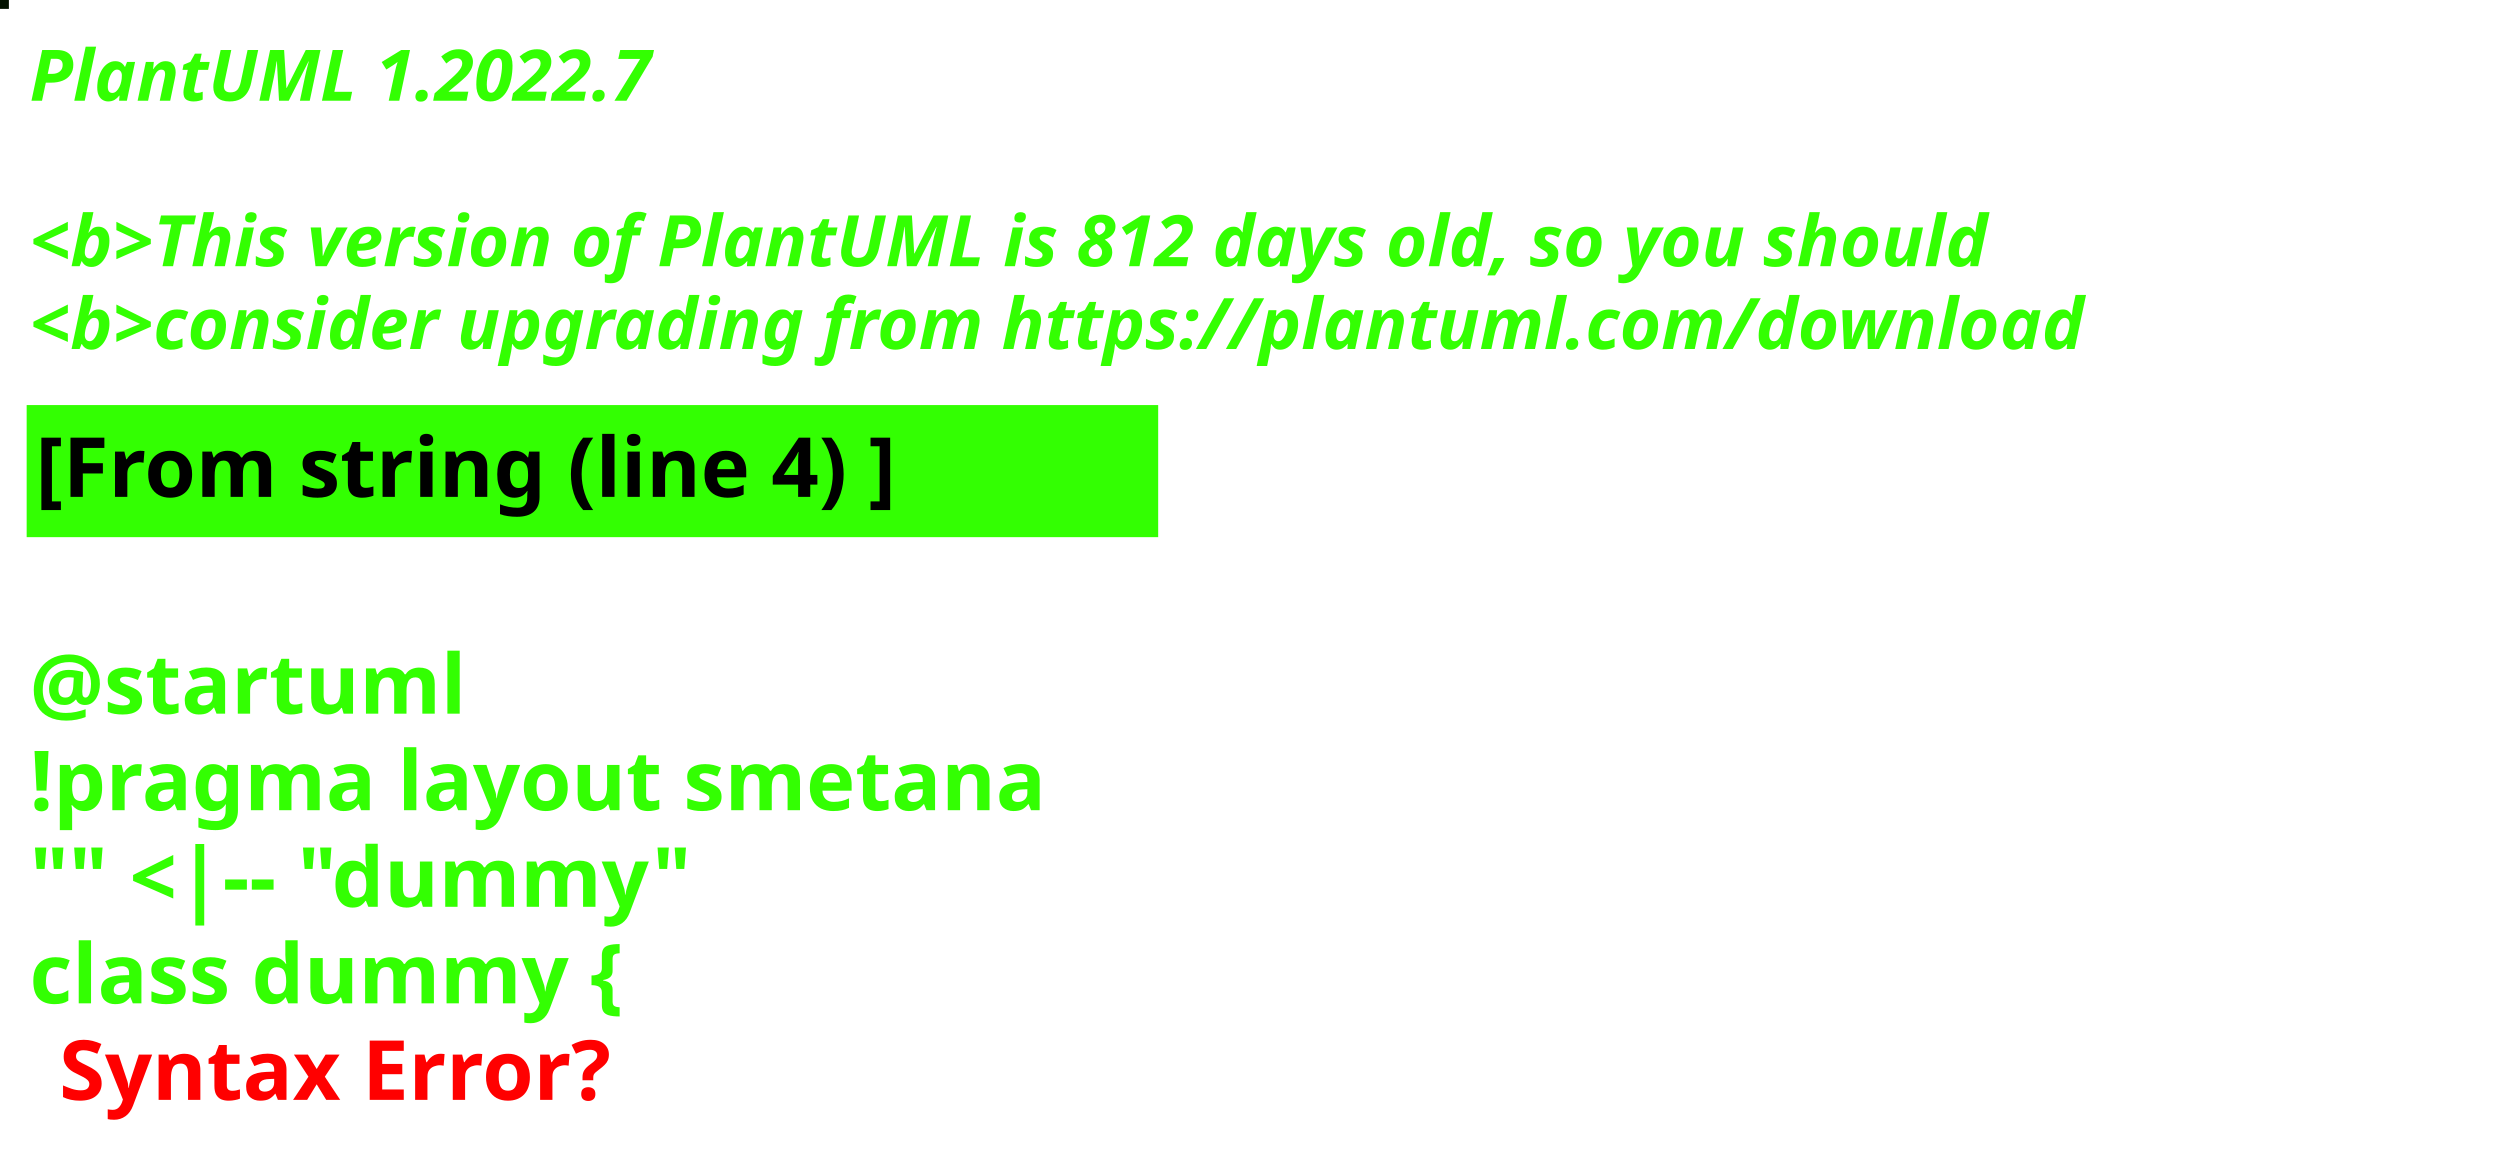
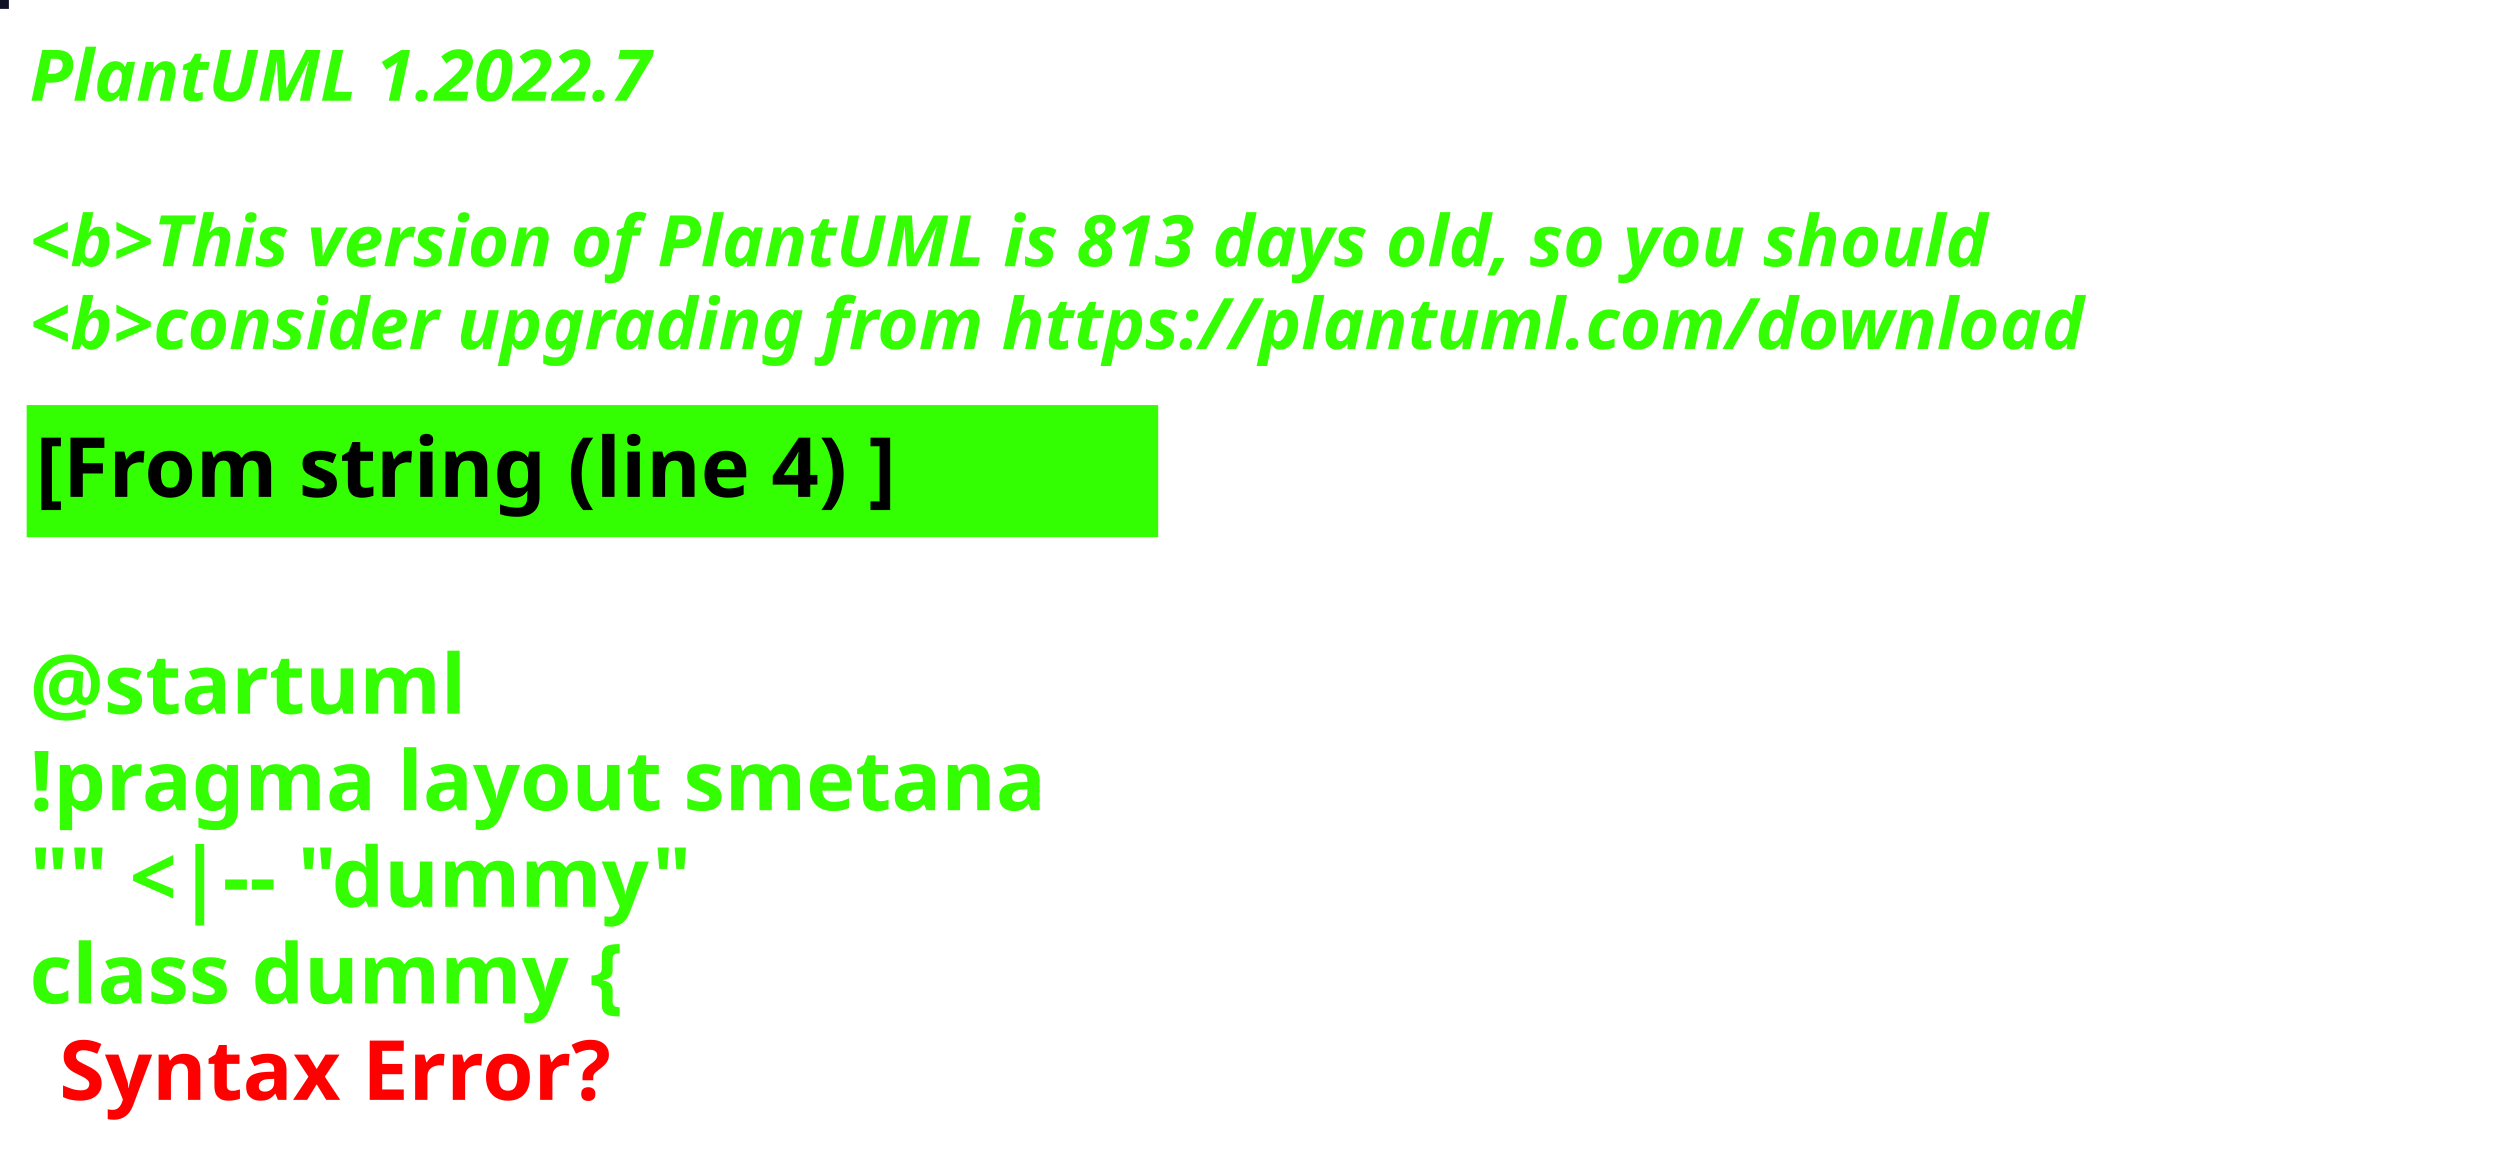
<svg xmlns="http://www.w3.org/2000/svg" contentStyleType="text/css" height="194px" preserveAspectRatio="none" style="width:422px;height:194px;background:#000000;" version="1.1" viewBox="0 0 422 194" width="422px" zoomAndPan="magnify">
  <defs />
  <g>
-     <rect fill="#031300" height="1" style="stroke:#031300;stroke-width:1.0;" width="1" x="0" y="0" />
+     <rect fill="#111225" height="1" style="stroke:#111225;stroke-width:1.0;" width="1" x="0" y="0" />
    <text fill="#33FF02" font-family="sans-serif" font-size="12" font-style="italic" font-weight="bold" lengthAdjust="spacing" textLength="127" x="5" y="17">PlantUML 1.2022.7</text>
    <text fill="#33FF02" font-family="sans-serif" font-size="12" font-style="italic" font-weight="bold" lengthAdjust="spacing" textLength="4" x="5" y="30.969"> </text>
-     <text fill="#33FF02" font-family="sans-serif" font-size="12" font-style="italic" font-weight="bold" lengthAdjust="spacing" textLength="399" x="5" y="44.938">&lt;b&gt;This version of PlantUML is 812 days old, so you should</text>
+     <text fill="#33FF02" font-family="sans-serif" font-size="12" font-style="italic" font-weight="bold" lengthAdjust="spacing" textLength="399" x="5" y="44.938">&lt;b&gt;This version of PlantUML is 813 days old, so you should</text>
    <text fill="#33FF02" font-family="sans-serif" font-size="12" font-style="italic" font-weight="bold" lengthAdjust="spacing" textLength="408" x="5" y="58.906">&lt;b&gt;consider upgrading from https://plantuml.com/download</text>
    <rect fill="#33FF02" height="21.297" style="stroke:#33FF02;stroke-width:1.0;" width="190" x="5" y="68.875" />
    <text fill="#000000" font-family="sans-serif" font-size="14" font-weight="bold" lengthAdjust="spacing" textLength="168" x="6" y="83.875">[From string (line 4) ]</text>
    <text fill="#33FF02" font-family="sans-serif" font-size="14" font-weight="bold" lengthAdjust="spacing" textLength="5" x="5" y="104.172"> </text>
    <text fill="#33FF02" font-family="sans-serif" font-size="14" font-weight="bold" lengthAdjust="spacing" textLength="79" x="5" y="120.469">@startuml</text>
    <text fill="#33FF02" font-family="sans-serif" font-size="14" font-weight="bold" lengthAdjust="spacing" textLength="190" x="5" y="136.766">!pragma layout smetana</text>
    <text fill="#33FF02" font-family="sans-serif" font-size="14" font-weight="bold" lengthAdjust="spacing" textLength="124" x="5" y="153.062">"" &lt;|-- "dummy"</text>
    <text fill="#33FF02" font-family="sans-serif" font-size="14" font-weight="bold" lengthAdjust="spacing" text-decoration="wavy underline" textLength="117" x="5" y="169.359">class dummy {</text>
    <text fill="#FF0000" font-family="sans-serif" font-size="14" font-weight="bold" lengthAdjust="spacing" textLength="106" x="10" y="185.656">Syntax Error?</text>
  </g>
</svg>
